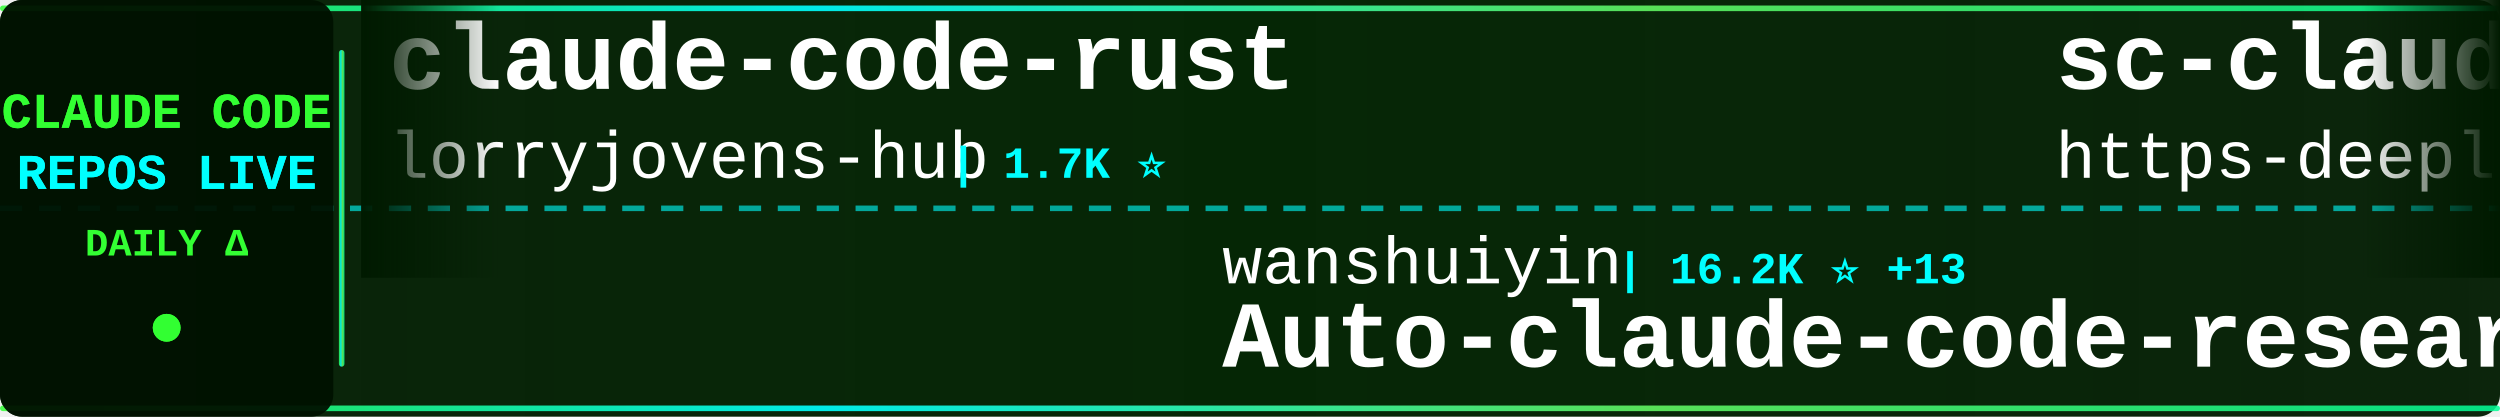
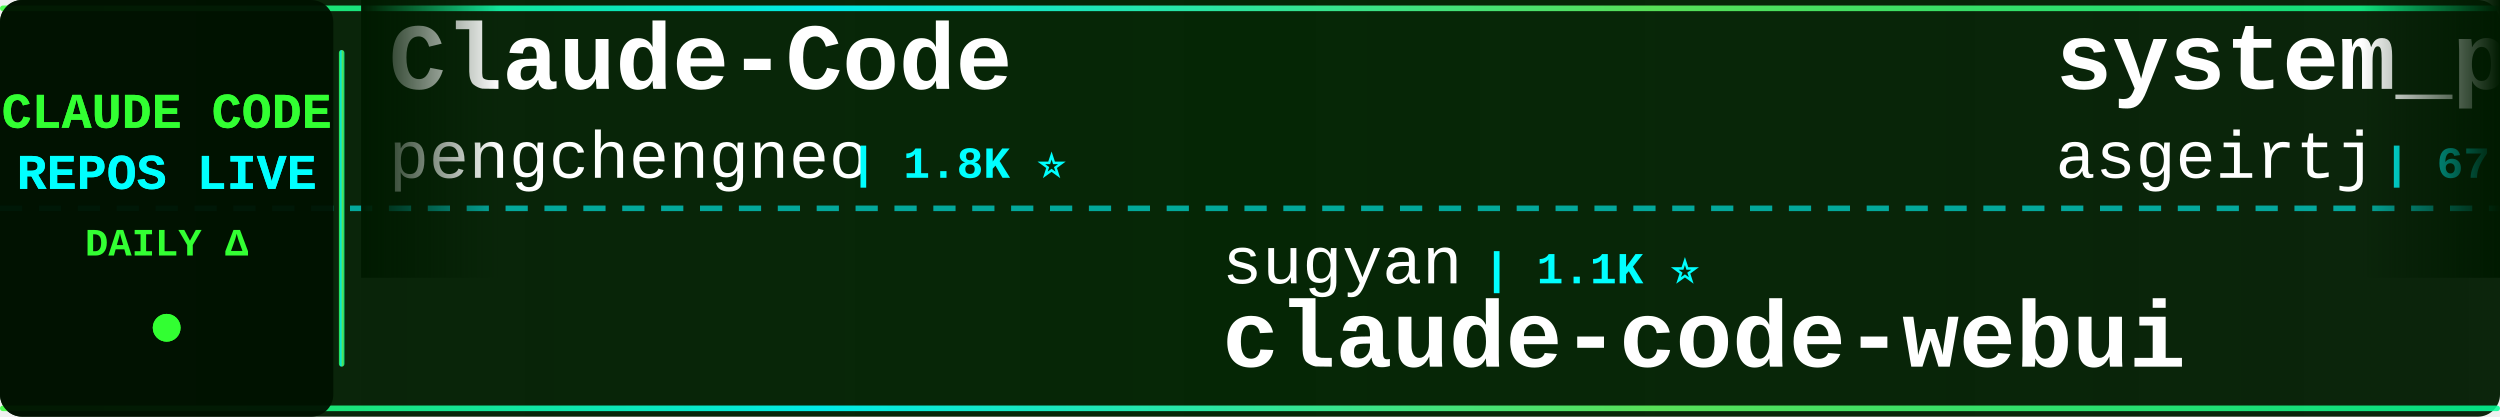
<svg xmlns="http://www.w3.org/2000/svg" width="900" height="150">
  <defs>
    <linearGradient id="tickerBg" x1="0%" y1="0%" x2="100%" y2="0%">
      <stop offset="0%" style="stop-color:#001a00;stop-opacity:0.95" />
      <stop offset="50%" style="stop-color:#002200;stop-opacity:0.98" />
      <stop offset="100%" style="stop-color:#001a00;stop-opacity:0.95" />
    </linearGradient>
    <linearGradient id="borderGrad" x1="0%" y1="0%" x2="100%" y2="0%">
      <stop offset="0%" style="stop-color:#33ff33;stop-opacity:0.85">
        <animate attributeName="stop-opacity" values="0.85;1;0.85" dur="2s" repeatCount="indefinite" />
      </stop>
      <stop offset="33%" style="stop-color:#00ffff;stop-opacity:0.9">
        <animate attributeName="stop-opacity" values="0.9;1;0.9" dur="2.2s" repeatCount="indefinite" />
      </stop>
      <stop offset="66%" style="stop-color:#66ff66;stop-opacity:0.85">
        <animate attributeName="stop-opacity" values="0.85;1;0.85" dur="1.8s" repeatCount="indefinite" />
      </stop>
      <stop offset="100%" style="stop-color:#00ff99;stop-opacity:0.85">
        <animate attributeName="stop-opacity" values="0.85;1;0.85" dur="2s" repeatCount="indefinite" />
      </stop>
    </linearGradient>
    <filter id="textGlow">
      <feGaussianBlur stdDeviation="0.1" result="coloredBlur" />
      <feMerge>
        <feMergeNode in="coloredBlur" />
        <feMergeNode in="SourceGraphic" />
      </feMerge>
    </filter>
    <filter id="metricGlow">
      <feGaussianBlur stdDeviation="0.2" result="coloredBlur" />
      <feMerge>
        <feMergeNode in="coloredBlur" />
        <feMergeNode in="SourceGraphic" />
      </feMerge>
    </filter>
    <linearGradient id="leftFade" x1="0%" y1="0%" x2="100%" y2="0%">
      <stop offset="0%" style="stop-color:#001a00;stop-opacity:1" />
      <stop offset="100%" style="stop-color:#001a00;stop-opacity:0" />
    </linearGradient>
    <linearGradient id="rightFade" x1="0%" y1="0%" x2="100%" y2="0%">
      <stop offset="0%" style="stop-color:#001a00;stop-opacity:0" />
      <stop offset="100%" style="stop-color:#001a00;stop-opacity:1" />
    </linearGradient>
  </defs>
  <rect width="900" height="150" fill="url(#tickerBg)" rx="8" />
  <rect x="0" y="2" width="900" height="2" fill="url(#borderGrad)" rx="1" />
  <rect x="0" y="146" width="900" height="2" fill="url(#borderGrad)" rx="1" />
  <line x1="0" y1="75" x2="900" y2="75" stroke="#00ffff" stroke-width="2" stroke-dasharray="8 6" opacity="0.6" />
  <rect x="0" y="0" width="120" height="150" fill="#001100" opacity="0.95" rx="8" />
  <text x="60" y="46" font-family="'Courier New', monospace" font-size="18" font-weight="bold" fill="#33ff33" text-anchor="middle" filter="url(#textGlow)">
    CLAUDE CODE
  </text>
  <text x="60" y="68" font-family="'Courier New', monospace" font-size="18" font-weight="bold" fill="#00ffff" text-anchor="middle" filter="url(#textGlow)">
    REPOS LIVE
  </text>
  <text x="60" y="92" font-family="'Courier New', monospace" font-size="14" font-weight="bold" fill="#33ff33" text-anchor="middle">
    DAILY Δ
  </text>
  <circle cx="60" cy="118" r="5" fill="#33ff33" filter="url(#metricGlow)">
    <animate attributeName="r" values="4;6;4" dur="1.5s" repeatCount="indefinite" />
    <animate attributeName="opacity" values="0.6;1;0.6" dur="1.5s" repeatCount="indefinite" />
  </circle>
  <rect x="122" y="18" width="2" height="114" fill="url(#borderGrad)" rx="1" />
  <clipPath id="tickerClip">
    <rect x="130" y="0" width="770" height="150" />
  </clipPath>
  <g clip-path="url(#tickerClip)">
    <g id="tickerItems">
      <animateTransform attributeName="transform" attributeType="XML" type="translate" from="0 0" to="-3000 0" dur="54s" repeatCount="indefinite" />
      <g transform="translate(0, 0)">
-         <text x="140" y="32" font-family="'Courier New', monospace" font-size="34" font-weight="bold" fill="#ffffff">claude-code-rust</text>
-         <text x="140" y="64" font-family="'Courier New', monospace" font-size="24" font-weight="normal" fill="#ffffff" opacity="1.0">lorryjovens-hub</text>
-         <text x="342" y="64" font-family="'Courier New', monospace" font-size="16" font-weight="bold" fill="#00ffff"> | 1.7K ⭐</text>
+         <text x="140" y="32" font-family="'Courier New', monospace" font-size="34" font-weight="bold" fill="#ffffff">Claude-Code</text>
+         <text x="140" y="64" font-family="'Courier New', monospace" font-size="24" font-weight="normal" fill="#ffffff" opacity="1.0">pengchengneo</text>
+         <text x="306" y="64" font-family="'Courier New', monospace" font-size="16" font-weight="bold" fill="#00ffff"> | 1.8K ⭐</text>
      </g>
      <g transform="translate(300, 0)">
-         <text x="140" y="102" font-family="'Courier New', monospace" font-size="24" font-weight="normal" fill="#ffffff" opacity="1.0">wanshuiyin</text>
-         <text x="282" y="102" font-family="'Courier New', monospace" font-size="16" font-weight="bold" fill="#00ffff"> | 16.2K ⭐ +13</text>
-         <text x="140" y="132" font-family="'Courier New', monospace" font-size="34" font-weight="bold" fill="#ffffff">Auto-claude-code-researc...</text>
+         <text x="140" y="102" font-family="'Courier New', monospace" font-size="24" font-weight="normal" fill="#ffffff" opacity="1.0">sugyan</text>
+         <text x="234" y="102" font-family="'Courier New', monospace" font-size="16" font-weight="bold" fill="#00ffff"> | 1.1K ⭐</text>
+         <text x="140" y="132" font-family="'Courier New', monospace" font-size="34" font-weight="bold" fill="#ffffff">claude-code-webui</text>
      </g>
      <g transform="translate(600, 0)">
-         <text x="140" y="32" font-family="'Courier New', monospace" font-size="34" font-weight="bold" fill="#ffffff">sc-claude-code-files</text>
-         <text x="140" y="64" font-family="'Courier New', monospace" font-size="24" font-weight="normal" fill="#ffffff" opacity="1.0">https-deeplearning-ai</text>
-         <text x="414" y="64" font-family="'Courier New', monospace" font-size="16" font-weight="bold" fill="#00ffff"> | 549 ⭐</text>
+         <text x="140" y="32" font-family="'Courier New', monospace" font-size="34" font-weight="bold" fill="#ffffff">system_prompts_leaks</text>
+         <text x="140" y="64" font-family="'Courier New', monospace" font-size="24" font-weight="normal" fill="#ffffff" opacity="1.0">asgeirtj</text>
+         <text x="258" y="64" font-family="'Courier New', monospace" font-size="16" font-weight="bold" fill="#00ffff"> | 67.3K ⭐ +18</text>
      </g>
      <g transform="translate(900, 0)">
-         <text x="140" y="102" font-family="'Courier New', monospace" font-size="24" font-weight="normal" fill="#ffffff" opacity="1.0">hangsman</text>
-         <text x="258" y="102" font-family="'Courier New', monospace" font-size="16" font-weight="bold" fill="#00ffff"> | 794 ⭐</text>
-         <text x="140" y="132" font-family="'Courier New', monospace" font-size="34" font-weight="bold" fill="#ffffff">claude-code-source</text>
+         <text x="140" y="102" font-family="'Courier New', monospace" font-size="24" font-weight="normal" fill="#ffffff" opacity="1.0">repowise-dev</text>
+         <text x="306" y="102" font-family="'Courier New', monospace" font-size="16" font-weight="bold" fill="#00ffff"> | 1.2K ⭐</text>
+         <text x="140" y="132" font-family="'Courier New', monospace" font-size="34" font-weight="bold" fill="#ffffff">claude-code-prompts</text>
      </g>
      <g transform="translate(1200, 0)">
-         <text x="140" y="32" font-family="'Courier New', monospace" font-size="34" font-weight="bold" fill="#ffffff">Claude-Code</text>
-         <text x="140" y="64" font-family="'Courier New', monospace" font-size="24" font-weight="normal" fill="#ffffff" opacity="1.0">OrcaWhisper</text>
-         <text x="294" y="64" font-family="'Courier New', monospace" font-size="16" font-weight="bold" fill="#00ffff"> | 96 ⭐</text>
+         <text x="140" y="32" font-family="'Courier New', monospace" font-size="34" font-weight="bold" fill="#ffffff">free-claude-code</text>
+         <text x="140" y="64" font-family="'Courier New', monospace" font-size="24" font-weight="normal" fill="#ffffff" opacity="1.0">Alishahryar1</text>
+         <text x="306" y="64" font-family="'Courier New', monospace" font-size="16" font-weight="bold" fill="#00ffff"> | 55.2K ⭐ +25</text>
      </g>
      <g transform="translate(1500, 0)">
-         <text x="140" y="102" font-family="'Courier New', monospace" font-size="24" font-weight="normal" fill="#ffffff" opacity="1.0">fuergaosi233</text>
-         <text x="306" y="102" font-family="'Courier New', monospace" font-size="16" font-weight="bold" fill="#00ffff"> | 2.8K ⭐</text>
-         <text x="140" y="132" font-family="'Courier New', monospace" font-size="34" font-weight="bold" fill="#ffffff">claude-code-proxy</text>
+         <text x="140" y="102" font-family="'Courier New', monospace" font-size="24" font-weight="normal" fill="#ffffff" opacity="1.0">Maciek-roboblog</text>
+         <text x="342" y="102" font-family="'Courier New', monospace" font-size="16" font-weight="bold" fill="#00ffff"> | 8.7K ⭐</text>
+         <text x="140" y="132" font-family="'Courier New', monospace" font-size="34" font-weight="bold" fill="#ffffff">Claude-Code-Usage-Monito...</text>
      </g>
      <g transform="translate(1800, 0)">
-         <text x="140" y="32" font-family="'Courier New', monospace" font-size="34" font-weight="bold" fill="#ffffff">edmunds-claude-code</text>
-         <text x="140" y="64" font-family="'Courier New', monospace" font-size="24" font-weight="normal" fill="#ffffff" opacity="1.0">edmund-io</text>
-         <text x="270" y="64" font-family="'Courier New', monospace" font-size="16" font-weight="bold" fill="#00ffff"> | 1.5K ⭐</text>
+         <text x="140" y="32" font-family="'Courier New', monospace" font-size="34" font-weight="bold" fill="#ffffff">ECC</text>
+         <text x="140" y="64" font-family="'Courier New', monospace" font-size="24" font-weight="normal" fill="#ffffff" opacity="1.0">affaan-m</text>
+         <text x="258" y="64" font-family="'Courier New', monospace" font-size="16" font-weight="bold" fill="#00ffff"> | 260.1K ⭐ +221</text>
      </g>
      <g transform="translate(2100, 0)">
-         <text x="140" y="102" font-family="'Courier New', monospace" font-size="24" font-weight="normal" fill="#ffffff" opacity="1.0">diet103</text>
-         <text x="246" y="102" font-family="'Courier New', monospace" font-size="16" font-weight="bold" fill="#00ffff"> | 10.0K ⭐</text>
-         <text x="140" y="132" font-family="'Courier New', monospace" font-size="34" font-weight="bold" fill="#ffffff">claude-code-infrastructu...</text>
+         <text x="140" y="102" font-family="'Courier New', monospace" font-size="24" font-weight="normal" fill="#ffffff" opacity="1.0">zebbern</text>
+         <text x="246" y="102" font-family="'Courier New', monospace" font-size="16" font-weight="bold" fill="#00ffff"> | 4.6K ⭐</text>
+         <text x="140" y="132" font-family="'Courier New', monospace" font-size="34" font-weight="bold" fill="#ffffff">claude-code-guide</text>
      </g>
      <g transform="translate(2400, 0)">
-         <text x="140" y="32" font-family="'Courier New', monospace" font-size="34" font-weight="bold" fill="#ffffff">claude-code-settings</text>
-         <text x="140" y="64" font-family="'Courier New', monospace" font-size="24" font-weight="normal" fill="#ffffff" opacity="1.0">feiskyer</text>
-         <text x="258" y="64" font-family="'Courier New', monospace" font-size="16" font-weight="bold" fill="#00ffff"> | 1.7K ⭐</text>
+         <text x="140" y="32" font-family="'Courier New', monospace" font-size="34" font-weight="bold" fill="#ffffff">skills</text>
+         <text x="140" y="64" font-family="'Courier New', monospace" font-size="24" font-weight="normal" fill="#ffffff" opacity="1.0">anthropics</text>
+         <text x="282" y="64" font-family="'Courier New', monospace" font-size="16" font-weight="bold" fill="#00ffff"> | 176.7K ⭐ +26</text>
      </g>
      <g transform="translate(2700, 0)">
-         <text x="140" y="102" font-family="'Courier New', monospace" font-size="24" font-weight="normal" fill="#ffffff" opacity="1.0">xu-xiang</text>
-         <text x="258" y="102" font-family="'Courier New', monospace" font-size="16" font-weight="bold" fill="#00ffff"> | 1.9K ⭐ -1</text>
-         <text x="140" y="132" font-family="'Courier New', monospace" font-size="34" font-weight="bold" fill="#ffffff">everything-claude-code-z...</text>
+         <text x="140" y="102" font-family="'Courier New', monospace" font-size="24" font-weight="normal" fill="#ffffff" opacity="1.0">OrcaWhisper</text>
+         <text x="294" y="102" font-family="'Courier New', monospace" font-size="16" font-weight="bold" fill="#00ffff"> | 97 ⭐ +1</text>
+         <text x="140" y="132" font-family="'Courier New', monospace" font-size="34" font-weight="bold" fill="#ffffff">Claude-Code</text>
      </g>
      <g transform="translate(3000, 0)">
-         <text x="140" y="32" font-family="'Courier New', monospace" font-size="34" font-weight="bold" fill="#ffffff">claude-code-rust</text>
-         <text x="140" y="64" font-family="'Courier New', monospace" font-size="24" font-weight="normal" fill="#ffffff" opacity="1.0">lorryjovens-hub</text>
-         <text x="342" y="64" font-family="'Courier New', monospace" font-size="16" font-weight="bold" fill="#00ffff"> | 1.7K ⭐</text>
+         <text x="140" y="32" font-family="'Courier New', monospace" font-size="34" font-weight="bold" fill="#ffffff">Claude-Code</text>
+         <text x="140" y="64" font-family="'Courier New', monospace" font-size="24" font-weight="normal" fill="#ffffff" opacity="1.0">pengchengneo</text>
+         <text x="306" y="64" font-family="'Courier New', monospace" font-size="16" font-weight="bold" fill="#00ffff"> | 1.8K ⭐</text>
      </g>
      <g transform="translate(3300, 0)">
-         <text x="140" y="102" font-family="'Courier New', monospace" font-size="24" font-weight="normal" fill="#ffffff" opacity="1.0">wanshuiyin</text>
-         <text x="282" y="102" font-family="'Courier New', monospace" font-size="16" font-weight="bold" fill="#00ffff"> | 16.2K ⭐ +13</text>
-         <text x="140" y="132" font-family="'Courier New', monospace" font-size="34" font-weight="bold" fill="#ffffff">Auto-claude-code-researc...</text>
+         <text x="140" y="102" font-family="'Courier New', monospace" font-size="24" font-weight="normal" fill="#ffffff" opacity="1.0">sugyan</text>
+         <text x="234" y="102" font-family="'Courier New', monospace" font-size="16" font-weight="bold" fill="#00ffff"> | 1.1K ⭐</text>
+         <text x="140" y="132" font-family="'Courier New', monospace" font-size="34" font-weight="bold" fill="#ffffff">claude-code-webui</text>
      </g>
      <g transform="translate(3600, 0)">
-         <text x="140" y="32" font-family="'Courier New', monospace" font-size="34" font-weight="bold" fill="#ffffff">sc-claude-code-files</text>
-         <text x="140" y="64" font-family="'Courier New', monospace" font-size="24" font-weight="normal" fill="#ffffff" opacity="1.0">https-deeplearning-ai</text>
-         <text x="414" y="64" font-family="'Courier New', monospace" font-size="16" font-weight="bold" fill="#00ffff"> | 549 ⭐</text>
+         <text x="140" y="32" font-family="'Courier New', monospace" font-size="34" font-weight="bold" fill="#ffffff">system_prompts_leaks</text>
+         <text x="140" y="64" font-family="'Courier New', monospace" font-size="24" font-weight="normal" fill="#ffffff" opacity="1.0">asgeirtj</text>
+         <text x="258" y="64" font-family="'Courier New', monospace" font-size="16" font-weight="bold" fill="#00ffff"> | 67.3K ⭐ +18</text>
      </g>
      <g transform="translate(3900, 0)">
-         <text x="140" y="102" font-family="'Courier New', monospace" font-size="24" font-weight="normal" fill="#ffffff" opacity="1.0">hangsman</text>
-         <text x="258" y="102" font-family="'Courier New', monospace" font-size="16" font-weight="bold" fill="#00ffff"> | 794 ⭐</text>
-         <text x="140" y="132" font-family="'Courier New', monospace" font-size="34" font-weight="bold" fill="#ffffff">claude-code-source</text>
+         <text x="140" y="102" font-family="'Courier New', monospace" font-size="24" font-weight="normal" fill="#ffffff" opacity="1.0">repowise-dev</text>
+         <text x="306" y="102" font-family="'Courier New', monospace" font-size="16" font-weight="bold" fill="#00ffff"> | 1.2K ⭐</text>
+         <text x="140" y="132" font-family="'Courier New', monospace" font-size="34" font-weight="bold" fill="#ffffff">claude-code-prompts</text>
      </g>
    </g>
  </g>
  <rect x="130" y="0" width="50" height="100" fill="url(#leftFade)" />
  <rect x="850" y="0" width="50" height="100" fill="url(#rightFade)" />
</svg>
